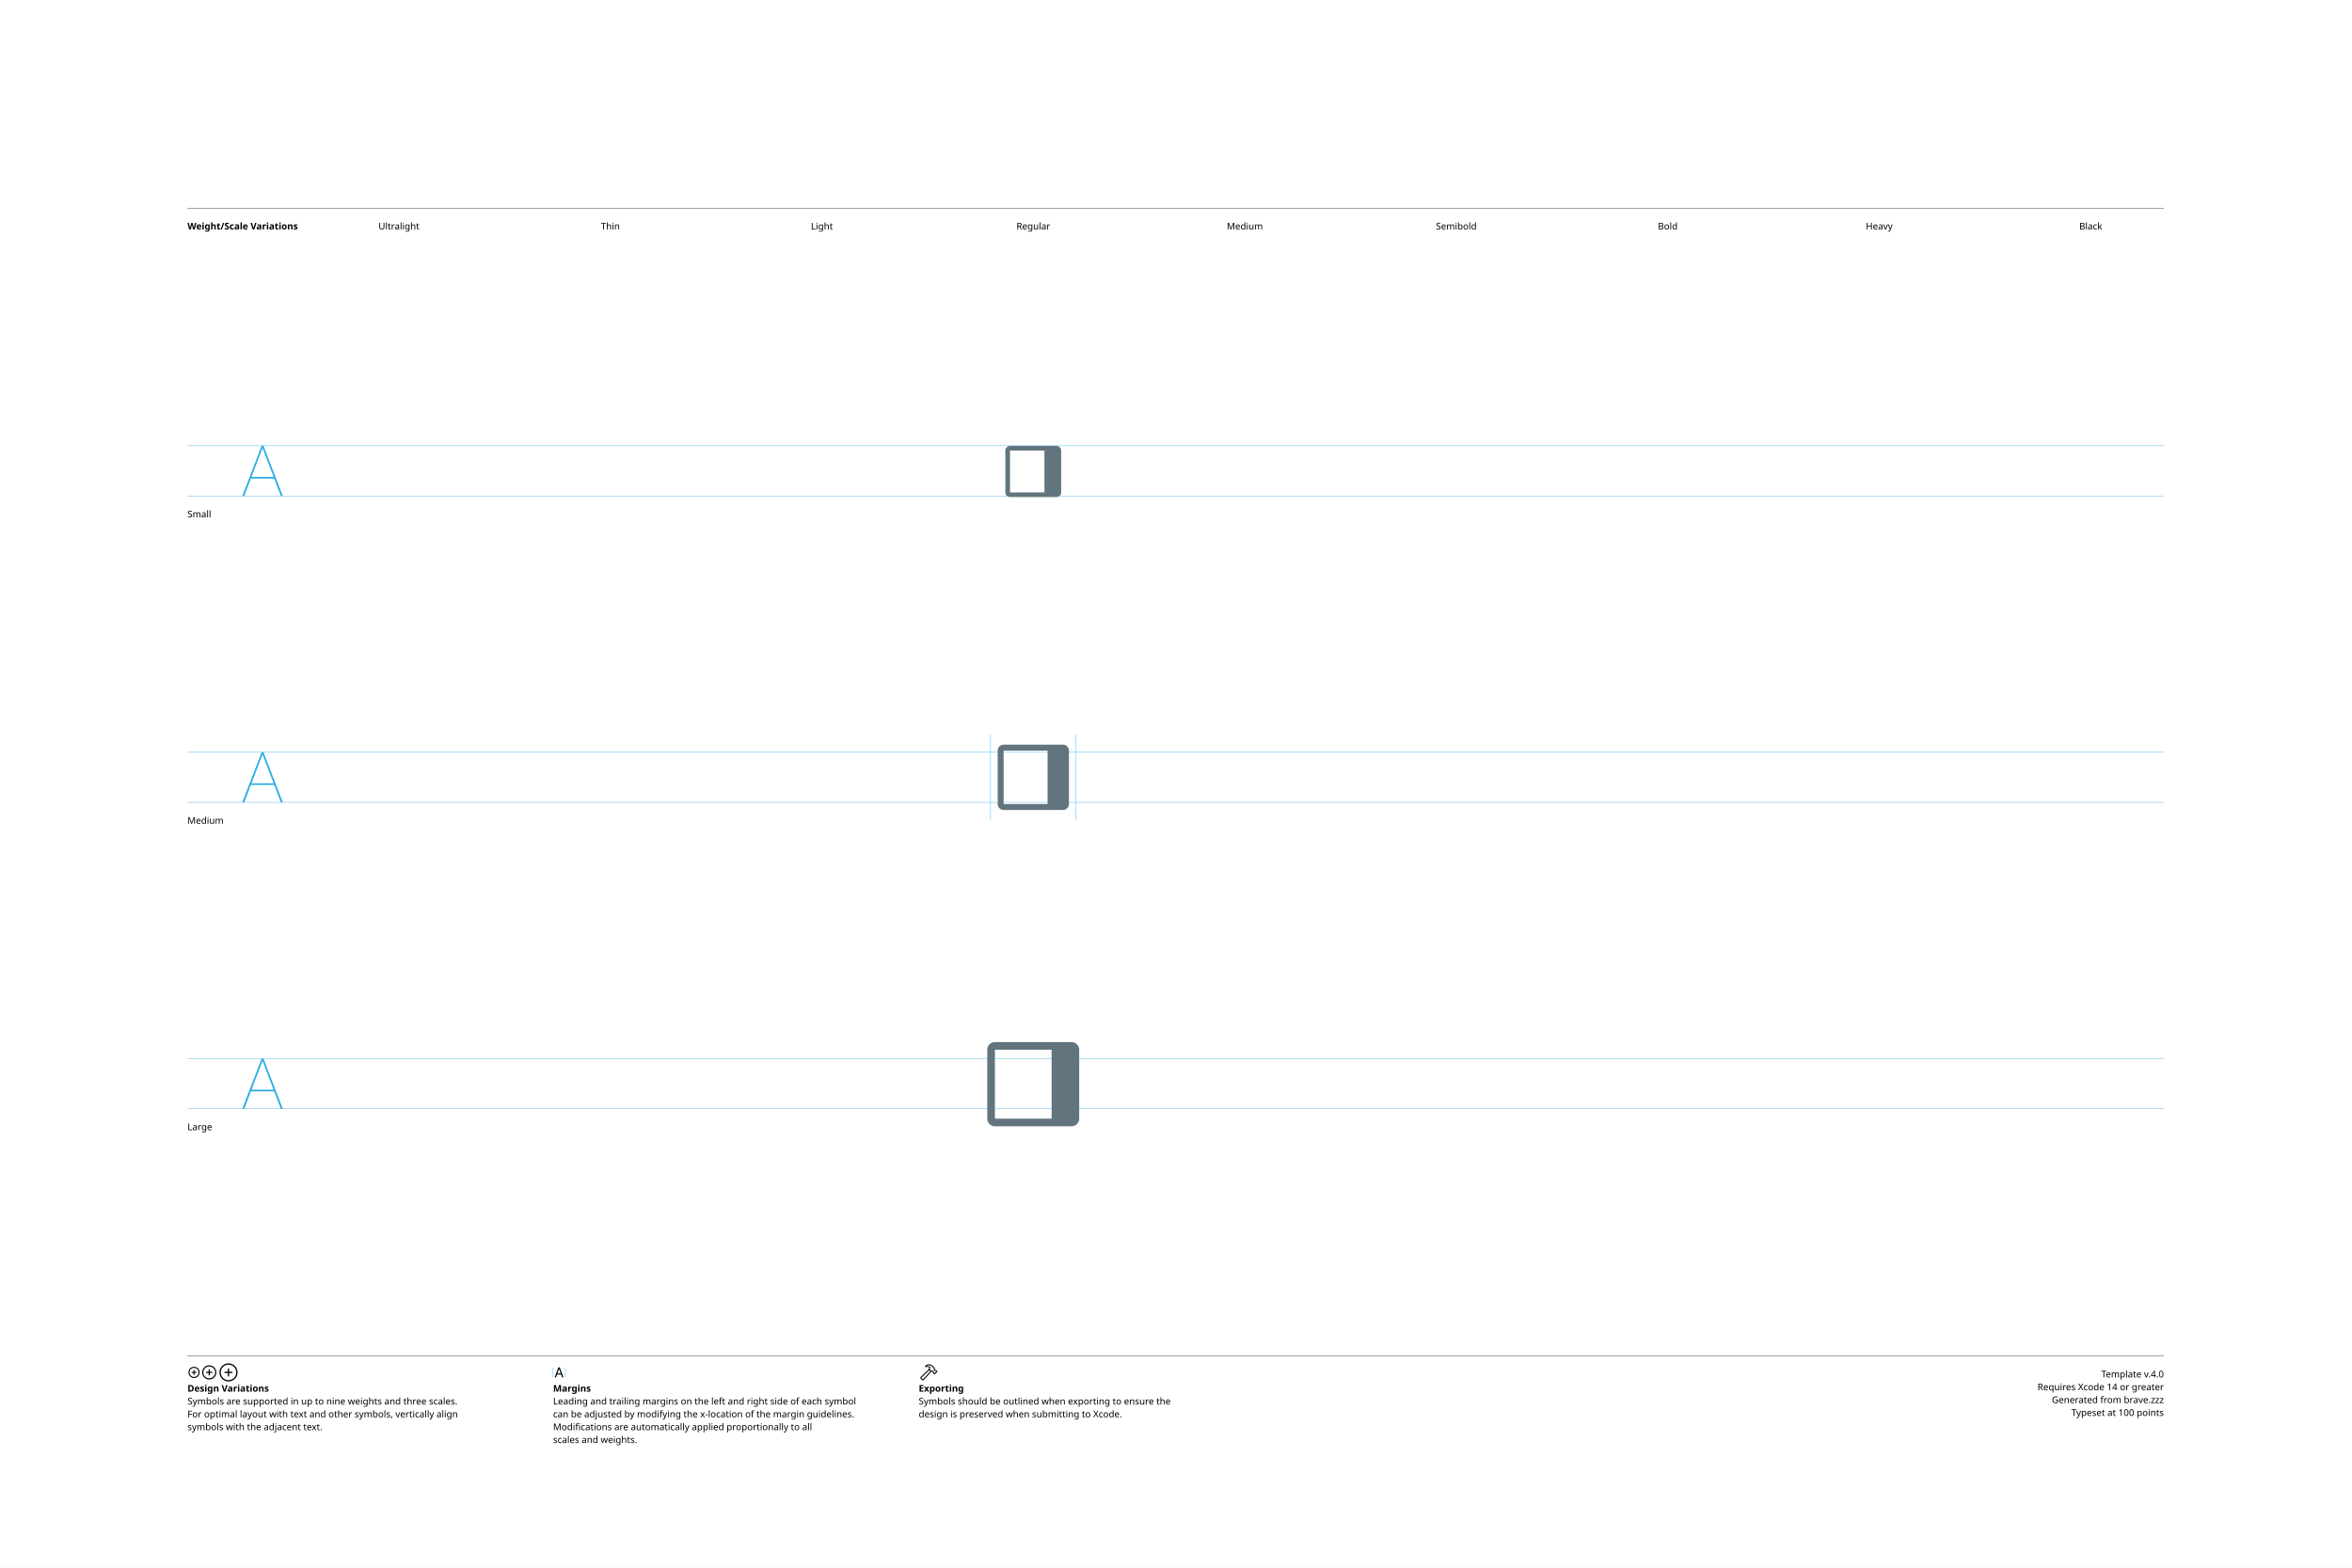
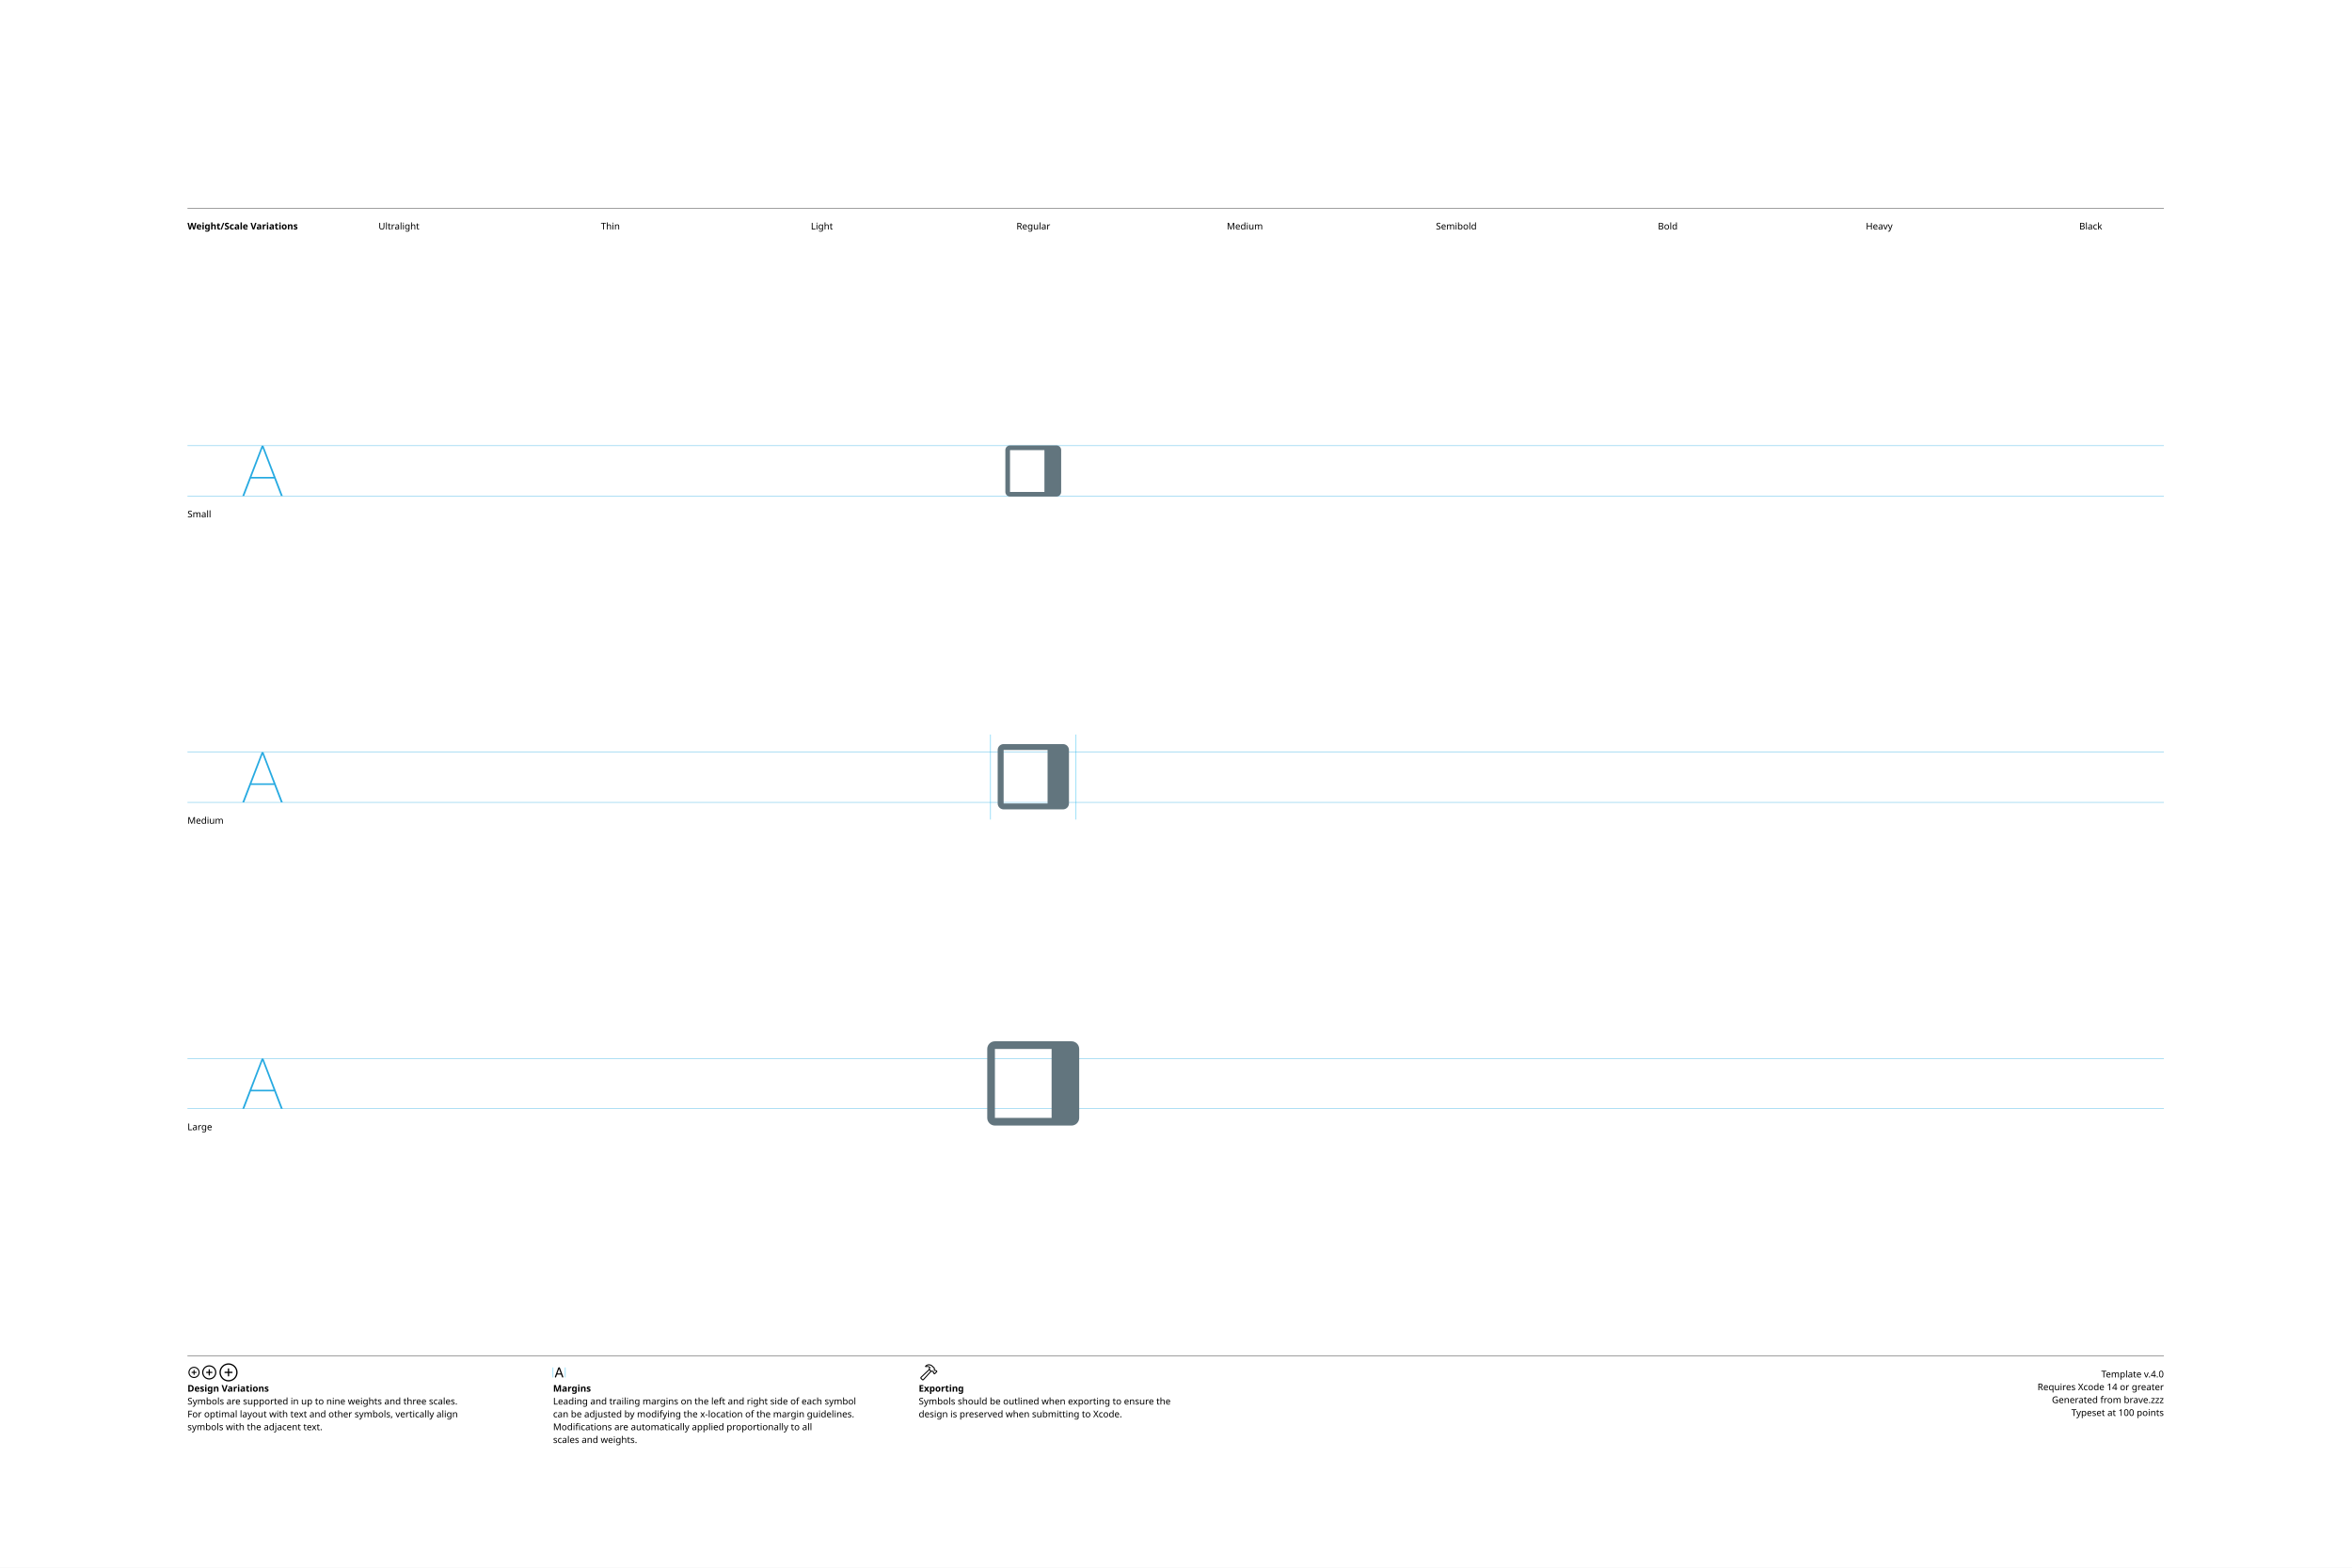
<svg xmlns="http://www.w3.org/2000/svg" version="1.1" width="3300" height="2200">
  <g id="Notes">
    <rect height="2200" id="artboard" style="fill:white;opacity:1" width="3300" x="0" y="0" />
    <line style="fill:none;stroke:black;opacity:1;stroke-width:0.5;" x1="263" x2="3036" y1="292" y2="292" />
    <text style="stroke:none;fill:black;font-family:sans-serif;font-size:13;font-weight:bold;" transform="matrix(1 0 0 1 263 322)">Weight/Scale Variations</text>
    <text style="stroke:none;fill:black;font-family:sans-serif;font-size:13;text-anchor:middle;" transform="matrix(1 0 0 1 559.711 322)">Ultralight</text>
    <text style="stroke:none;fill:black;font-family:sans-serif;font-size:13;text-anchor:middle;" transform="matrix(1 0 0 1 856.422 322)">Thin</text>
    <text style="stroke:none;fill:black;font-family:sans-serif;font-size:13;text-anchor:middle;" transform="matrix(1 0 0 1 1153.13 322)">Light</text>
    <text style="stroke:none;fill:black;font-family:sans-serif;font-size:13;text-anchor:middle;" transform="matrix(1 0 0 1 1449.84 322)">Regular</text>
    <text style="stroke:none;fill:black;font-family:sans-serif;font-size:13;text-anchor:middle;" transform="matrix(1 0 0 1 1746.56 322)">Medium</text>
    <text style="stroke:none;fill:black;font-family:sans-serif;font-size:13;text-anchor:middle;" transform="matrix(1 0 0 1 2043.27 322)">Semibold</text>
    <text style="stroke:none;fill:black;font-family:sans-serif;font-size:13;text-anchor:middle;" transform="matrix(1 0 0 1 2339.98 322)">Bold</text>
    <text style="stroke:none;fill:black;font-family:sans-serif;font-size:13;text-anchor:middle;" transform="matrix(1 0 0 1 2636.69 322)">Heavy</text>
    <text style="stroke:none;fill:black;font-family:sans-serif;font-size:13;text-anchor:middle;" transform="matrix(1 0 0 1 2933.4 322)">Black</text>
    <line style="fill:none;stroke:black;opacity:1;stroke-width:0.5;" x1="263" x2="3036" y1="1903" y2="1903" />
    <g transform="matrix(1 0 0 1 263 1933)">
      <path d="M9.248 0.83C13.555 0.83 17.139-2.744 17.139-7.051C17.139-11.357 13.545-14.932 9.238-14.932C4.941-14.932 1.367-11.357 1.367-7.051C1.367-2.744 4.951 0.83 9.248 0.83ZM9.248-0.654C5.703-0.654 2.871-3.496 2.871-7.051C2.871-10.605 5.693-13.447 9.238-13.447C12.793-13.447 15.645-10.605 15.645-7.051C15.645-3.496 12.803-0.654 9.248-0.654ZM5.654-7.051C5.654-6.621 5.957-6.328 6.406-6.328L8.506-6.328L8.506-4.209C8.506-3.77 8.799-3.467 9.229-3.467C9.678-3.467 9.971-3.77 9.971-4.209L9.971-6.328L12.09-6.328C12.529-6.328 12.832-6.621 12.832-7.051C12.832-7.49 12.529-7.793 12.09-7.793L9.971-7.793L9.971-9.902C9.971-10.352 9.678-10.654 9.229-10.654C8.799-10.654 8.506-10.352 8.506-9.902L8.506-7.793L6.406-7.793C5.957-7.793 5.654-7.49 5.654-7.051Z" />
    </g>
    <g transform="matrix(1 0 0 1 281.867 1933)">
      <path d="M11.709 2.91C17.158 2.91 21.67-1.611 21.67-7.051C21.67-12.5 17.148-17.012 11.699-17.012C6.26-17.012 1.748-12.5 1.748-7.051C1.748-1.611 6.27 2.91 11.709 2.91ZM11.709 1.25C7.1 1.25 3.418-2.441 3.418-7.051C3.418-11.66 7.09-15.352 11.699-15.352C16.309-15.352 20.01-11.66 20.01-7.051C20.01-2.441 16.318 1.25 11.709 1.25ZM7.178-7.051C7.178-6.572 7.51-6.25 8.008-6.25L10.879-6.25L10.879-3.369C10.879-2.881 11.211-2.539 11.69-2.539C12.178-2.539 12.52-2.871 12.52-3.369L12.52-6.25L15.4-6.25C15.889-6.25 16.23-6.572 16.23-7.051C16.23-7.539 15.889-7.881 15.4-7.881L12.52-7.881L12.52-10.752C12.52-11.25 12.178-11.592 11.69-11.592C11.211-11.592 10.879-11.25 10.879-10.752L10.879-7.881L8.008-7.881C7.51-7.881 7.178-7.539 7.178-7.051Z" />
    </g>
    <g transform="matrix(1 0 0 1 305.646 1933)">
      <path d="M14.971 5.664C21.934 5.664 27.695-0.098 27.695-7.051C27.695-14.014 21.924-19.775 14.961-19.775C8.008-19.775 2.256-14.014 2.256-7.051C2.256-0.098 8.018 5.664 14.971 5.664ZM14.971 3.848C8.936 3.848 4.082-1.016 4.082-7.051C4.082-13.096 8.926-17.949 14.961-17.949C21.006-17.949 25.869-13.096 25.869-7.051C25.869-1.016 21.016 3.848 14.971 3.848ZM9.199-7.051C9.199-6.533 9.57-6.172 10.117-6.172L14.062-6.172L14.062-2.217C14.062-1.68 14.434-1.299 14.951-1.299C15.488-1.299 15.859-1.67 15.859-2.217L15.859-6.172L19.814-6.172C20.352-6.172 20.732-6.533 20.732-7.051C20.732-7.598 20.361-7.969 19.814-7.969L15.859-7.969L15.859-11.914C15.859-12.461 15.488-12.842 14.951-12.842C14.434-12.842 14.062-12.461 14.062-11.914L14.062-7.969L10.117-7.969C9.57-7.969 9.199-7.598 9.199-7.051Z" />
    </g>
    <text style="stroke:none;fill:black;font-family:sans-serif;font-size:13;font-weight:bold;" transform="matrix(1 0 0 1 263 1953)">Design Variations</text>
    <text style="stroke:none;fill:black;font-family:sans-serif;font-size:13;" transform="matrix(1 0 0 1 263 1971)">Symbols are supported in up to nine weights and three scales.</text>
    <text style="stroke:none;fill:black;font-family:sans-serif;font-size:13;" transform="matrix(1 0 0 1 263 1989)">For optimal layout with text and other symbols, vertically align</text>
    <text style="stroke:none;fill:black;font-family:sans-serif;font-size:13;" transform="matrix(1 0 0 1 263 2007)">symbols with the adjacent text.</text>
    <line style="fill:none;stroke:#00AEEF;stroke-width:0.5;opacity:1.0;" x1="776" x2="776" y1="1919" y2="1933" />
    <g transform="matrix(1 0 0 1 776 1933)">
      <path d="M3.311 0.156C3.828 0.156 4.082-0.039 4.268-0.586L5.527-4.033L11.289-4.033L12.549-0.586C12.734-0.039 12.988 0.156 13.496 0.156C14.014 0.156 14.346-0.156 14.346-0.645C14.346-0.811 14.316-0.967 14.238-1.172L9.658-13.369C9.434-13.965 9.033-14.268 8.408-14.268C7.803-14.268 7.393-13.975 7.178-13.379L2.598-1.162C2.52-0.957 2.49-0.801 2.49-0.635C2.49-0.146 2.803 0.156 3.311 0.156ZM6.006-5.518L8.379-12.09L8.428-12.09L10.801-5.518Z" />
    </g>
    <line style="fill:none;stroke:#00AEEF;stroke-width:0.5;opacity:1.0;" x1="793.197" x2="793.197" y1="1919" y2="1933" />
    <text style="stroke:none;fill:black;font-family:sans-serif;font-size:13;font-weight:bold;" transform="matrix(1 0 0 1 776 1953)">Margins</text>
    <text style="stroke:none;fill:black;font-family:sans-serif;font-size:13;" transform="matrix(1 0 0 1 776 1971)">Leading and trailing margins on the left and right side of each symbol</text>
    <text style="stroke:none;fill:black;font-family:sans-serif;font-size:13;" transform="matrix(1 0 0 1 776 1989)">can be adjusted by modifying the x-location of the margin guidelines.</text>
    <text style="stroke:none;fill:black;font-family:sans-serif;font-size:13;" transform="matrix(1 0 0 1 776 2007)">Modifications are automatically applied proportionally to all</text>
    <text style="stroke:none;fill:black;font-family:sans-serif;font-size:13;" transform="matrix(1 0 0 1 776 2025)">scales and weights.</text>
    <g transform="matrix(1 0 0 1 1289 1933)">
      <path d="M2.842 1.865L4.541 3.574C5.4 4.443 6.387 4.385 7.314 3.359L18.008-8.428L17.041-9.404L6.426 2.275C6.074 2.676 5.742 2.773 5.273 2.305L4.102 1.143C3.633 0.684 3.74 0.342 4.141-0.02L15.615-10.82L14.639-11.787L3.047-0.898C2.061 0.02 1.982 0.996 2.842 1.865ZM9.258-16.328C8.838-15.918 8.809-15.342 9.043-14.951C9.277-14.59 9.736-14.355 10.381-14.521C11.846-14.863 13.369-14.922 14.795-13.984L14.209-12.529C13.867-11.699 14.043-11.113 14.58-10.566L16.875-8.252C17.363-7.764 17.773-7.744 18.34-7.842L19.404-8.037L20.068-7.363L20.029-6.807C19.99-6.309 20.117-5.928 20.605-5.449L21.367-4.707C21.846-4.229 22.461-4.199 22.93-4.668L25.84-7.588C26.309-8.057 26.289-8.652 25.811-9.131L25.039-9.893C24.561-10.371 24.189-10.527 23.711-10.488L23.135-10.44L22.49-11.074L22.734-12.197C22.861-12.764 22.705-13.203 22.119-13.789L19.922-15.977C16.582-19.297 12.148-19.219 9.258-16.328ZM10.752-15.957C13.184-17.734 16.475-17.432 18.701-15.205L21.133-12.793C21.367-12.559 21.406-12.373 21.338-12.031L21.016-10.547L22.52-9.062L23.506-9.121C23.76-9.131 23.838-9.111 24.033-8.916L24.609-8.34L22.168-5.898L21.592-6.475C21.396-6.67 21.367-6.748 21.377-7.012L21.445-7.988L19.951-9.473L18.428-9.219C18.105-9.15 17.959-9.18 17.715-9.414L15.713-11.416C15.459-11.65 15.43-11.816 15.586-12.188L16.465-14.277C14.902-15.732 12.871-16.357 10.84-15.762C10.684-15.723 10.625-15.85 10.752-15.957Z" />
    </g>
    <text style="stroke:none;fill:black;font-family:sans-serif;font-size:13;font-weight:bold;" transform="matrix(1 0 0 1 1289 1953)">Exporting</text>
    <text style="stroke:none;fill:black;font-family:sans-serif;font-size:13;" transform="matrix(1 0 0 1 1289 1971)">Symbols should be outlined when exporting to ensure the</text>
    <text style="stroke:none;fill:black;font-family:sans-serif;font-size:13;" transform="matrix(1 0 0 1 1289 1989)">design is preserved when submitting to Xcode.</text>
    <text id="template-version" style="stroke:none;fill:black;font-family:sans-serif;font-size:13;text-anchor:end;" transform="matrix(1 0 0 1 3036 1933)">Template v.4.0</text>
    <text style="stroke:none;fill:black;font-family:sans-serif;font-size:13;text-anchor:end;" transform="matrix(1 0 0 1 3036 1951)">Requires Xcode 14 or greater</text>
    <text id="descriptive-name" style="stroke:none;fill:black;font-family:sans-serif;font-size:13;text-anchor:end;" transform="matrix(1 0 0 1 3036 1969)">Generated from brave.zzz</text>
    <text style="stroke:none;fill:black;font-family:sans-serif;font-size:13;text-anchor:end;" transform="matrix(1 0 0 1 3036 1987)">Typeset at 100 points</text>
    <text style="stroke:none;fill:black;font-family:sans-serif;font-size:13;" transform="matrix(1 0 0 1 263 726)">Small</text>
    <text style="stroke:none;fill:black;font-family:sans-serif;font-size:13;" transform="matrix(1 0 0 1 263 1156)">Medium</text>
    <text style="stroke:none;fill:black;font-family:sans-serif;font-size:13;" transform="matrix(1 0 0 1 263 1586)">Large</text>
  </g>
  <g id="Guides">
    <g id="H-reference" style="fill:#27AAE1;stroke:none;" transform="matrix(1 0 0 1 339 696)">
      <path d="M0.994 0L3.638 0L29.328-67.132L30.03-67.132L30.03-70.459L28.123-70.459ZM11.688-24.48L46.981-24.48L46.231-26.729L12.438-26.729ZM55.12 0L57.764 0L30.638-70.459L29.433-70.459L29.433-67.132Z" />
    </g>
    <line id="Baseline-S" style="fill:none;stroke:#27AAE1;opacity:1;stroke-width:0.5;" x1="263" x2="3036" y1="696" y2="696" />
    <line id="Capline-S" style="fill:none;stroke:#27AAE1;opacity:1;stroke-width:0.5;" x1="263" x2="3036" y1="625.541" y2="625.541" />
    <g id="H-reference" style="fill:#27AAE1;stroke:none;" transform="matrix(1 0 0 1 339 1126)">
      <path d="M0.994 0L3.638 0L29.328-67.132L30.03-67.132L30.03-70.459L28.123-70.459ZM11.688-24.48L46.981-24.48L46.231-26.729L12.438-26.729ZM55.12 0L57.764 0L30.638-70.459L29.433-70.459L29.433-67.132Z" />
    </g>
    <line id="Baseline-M" style="fill:none;stroke:#27AAE1;opacity:1;stroke-width:0.5;" x1="263" x2="3036" y1="1126" y2="1126" />
    <line id="Capline-M" style="fill:none;stroke:#27AAE1;opacity:1;stroke-width:0.5;" x1="263" x2="3036" y1="1055.54" y2="1055.54" />
    <g id="H-reference" style="fill:#27AAE1;stroke:none;" transform="matrix(1 0 0 1 339 1556)">
      <path d="M0.994 0L3.638 0L29.328-67.132L30.03-67.132L30.03-70.459L28.123-70.459ZM11.688-24.48L46.981-24.48L46.231-26.729L12.438-26.729ZM55.12 0L57.764 0L30.638-70.459L29.433-70.459L29.433-67.132Z" />
    </g>
    <line id="Baseline-L" style="fill:none;stroke:#27AAE1;opacity:1;stroke-width:0.5;" x1="263" x2="3036" y1="1556" y2="1556" />
    <line id="Capline-L" style="fill:none;stroke:#27AAE1;opacity:1;stroke-width:0.5;" x1="263" x2="3036" y1="1485.54" y2="1485.54" />
    <line id="left-margin-Regular-M" style="fill:none;stroke:#00AEEF;stroke-width:0.5;opacity:1.0;" x1="1389.82" x2="1389.82" y1="1030.79" y2="1150.12" />
    <line id="right-margin-Regular-M" style="fill:none;stroke:#00AEEF;stroke-width:0.5;opacity:1.0;" x1="1509.87" x2="1509.87" y1="1030.79" y2="1150.12" />
  </g>
  <g id="Symbols">
    <g id="Regular-L" transform="matrix(6.45 0 0 6.45 1372.267 1443)">
      <defs>
        <clipPath id="clip-1">
          <rect x="0" y="0" width="24" height="24" fill="none" fill-rule="nonzero" />
        </clipPath>
      </defs>
      <g clip-path="url(#clip-1)" fill="none" fill-rule="none" stroke="none" stroke-width="1" stroke-linecap="butt" stroke-linejoin="miter" stroke-miterlimit="10" stroke-dasharray="" stroke-dashoffset="0" font-family="none" font-weight="none" font-size="none" text-anchor="none" style="mix-blend-mode: normal">
-         <path d="M22,19.667c-0.002,0.92 -0.747,1.664 -1.667,1.666h-16.666c-0.92,-0.002 -1.665,-0.746 -1.667,-1.666v-15c0.002,-0.92 0.747,-1.665 1.667,-1.667h16.666c0.92,0.002 1.665,0.747 1.667,1.667zM16,4.667h-12.333v15h12.333z" fill="#62757e" fill-rule="nonzero" />
+         <path d="M22,19.5c-0.002,0.92 -0.747,1.665 -1.667,1.667h-16.666c-0.92,-0.002 -1.665,-0.747 -1.667,-1.667v-15c0.002,-0.92 0.747,-1.665 1.667,-1.667h16.666c0.92,0.002 1.665,0.747 1.667,1.667zM16,4.5h-12.333v15h12.333z" fill="#62757e" fill-rule="nonzero" />
      </g>
    </g>
    <g id="Regular-M" transform="matrix(5 0 0 5 1389.82 1030)">
      <defs>
        <clipPath id="clip-1">
          <rect x="0" y="0" width="24" height="24" fill="none" fill-rule="nonzero" />
        </clipPath>
      </defs>
      <g clip-path="url(#clip-1)" fill="none" fill-rule="none" stroke="none" stroke-width="1" stroke-linecap="butt" stroke-linejoin="miter" stroke-miterlimit="10" stroke-dasharray="" stroke-dashoffset="0" font-family="none" font-weight="none" font-size="none" text-anchor="none" style="mix-blend-mode: normal">
-         <path d="M22,19.667c-0.002,0.92 -0.747,1.664 -1.667,1.666h-16.666c-0.92,-0.002 -1.665,-0.746 -1.667,-1.666v-15c0.002,-0.92 0.747,-1.665 1.667,-1.667h16.666c0.92,0.002 1.665,0.747 1.667,1.667zM16,4.667h-12.333v15h12.333z" fill="#62757e" fill-rule="nonzero" />
+         <path d="M22,19.5c-0.002,0.92 -0.747,1.665 -1.667,1.667h-16.666c-0.92,-0.002 -1.665,-0.747 -1.667,-1.667v-15c0.002,-0.92 0.747,-1.665 1.667,-1.667h16.666c0.92,0.002 1.665,0.747 1.667,1.667zM16,4.5h-12.333v15h12.333z" fill="#62757e" fill-rule="nonzero" />
      </g>
    </g>
    <g id="Regular-S" transform="matrix(3.915 0 0 3.915 1402.75 614)">
      <defs>
        <clipPath id="clip-1">
          <rect x="0" y="0" width="24" height="24" fill="none" fill-rule="nonzero" />
        </clipPath>
      </defs>
      <g clip-path="url(#clip-1)" fill="none" fill-rule="none" stroke="none" stroke-width="1" stroke-linecap="butt" stroke-linejoin="miter" stroke-miterlimit="10" stroke-dasharray="" stroke-dashoffset="0" font-family="none" font-weight="none" font-size="none" text-anchor="none" style="mix-blend-mode: normal">
-         <path d="M22,19.667c-0.002,0.92 -0.747,1.664 -1.667,1.666h-16.666c-0.92,-0.002 -1.665,-0.746 -1.667,-1.666v-15c0.002,-0.92 0.747,-1.665 1.667,-1.667h16.666c0.92,0.002 1.665,0.747 1.667,1.667zM16,4.667h-12.333v15h12.333z" fill="#62757e" fill-rule="nonzero" />
+         <path d="M22,19.5c-0.002,0.92 -0.747,1.665 -1.667,1.667h-16.666c-0.92,-0.002 -1.665,-0.747 -1.667,-1.667v-15c0.002,-0.92 0.747,-1.665 1.667,-1.667h16.666c0.92,0.002 1.665,0.747 1.667,1.667zM16,4.5h-12.333v15h12.333z" fill="#62757e" fill-rule="nonzero" />
      </g>
    </g>
  </g>
</svg>
